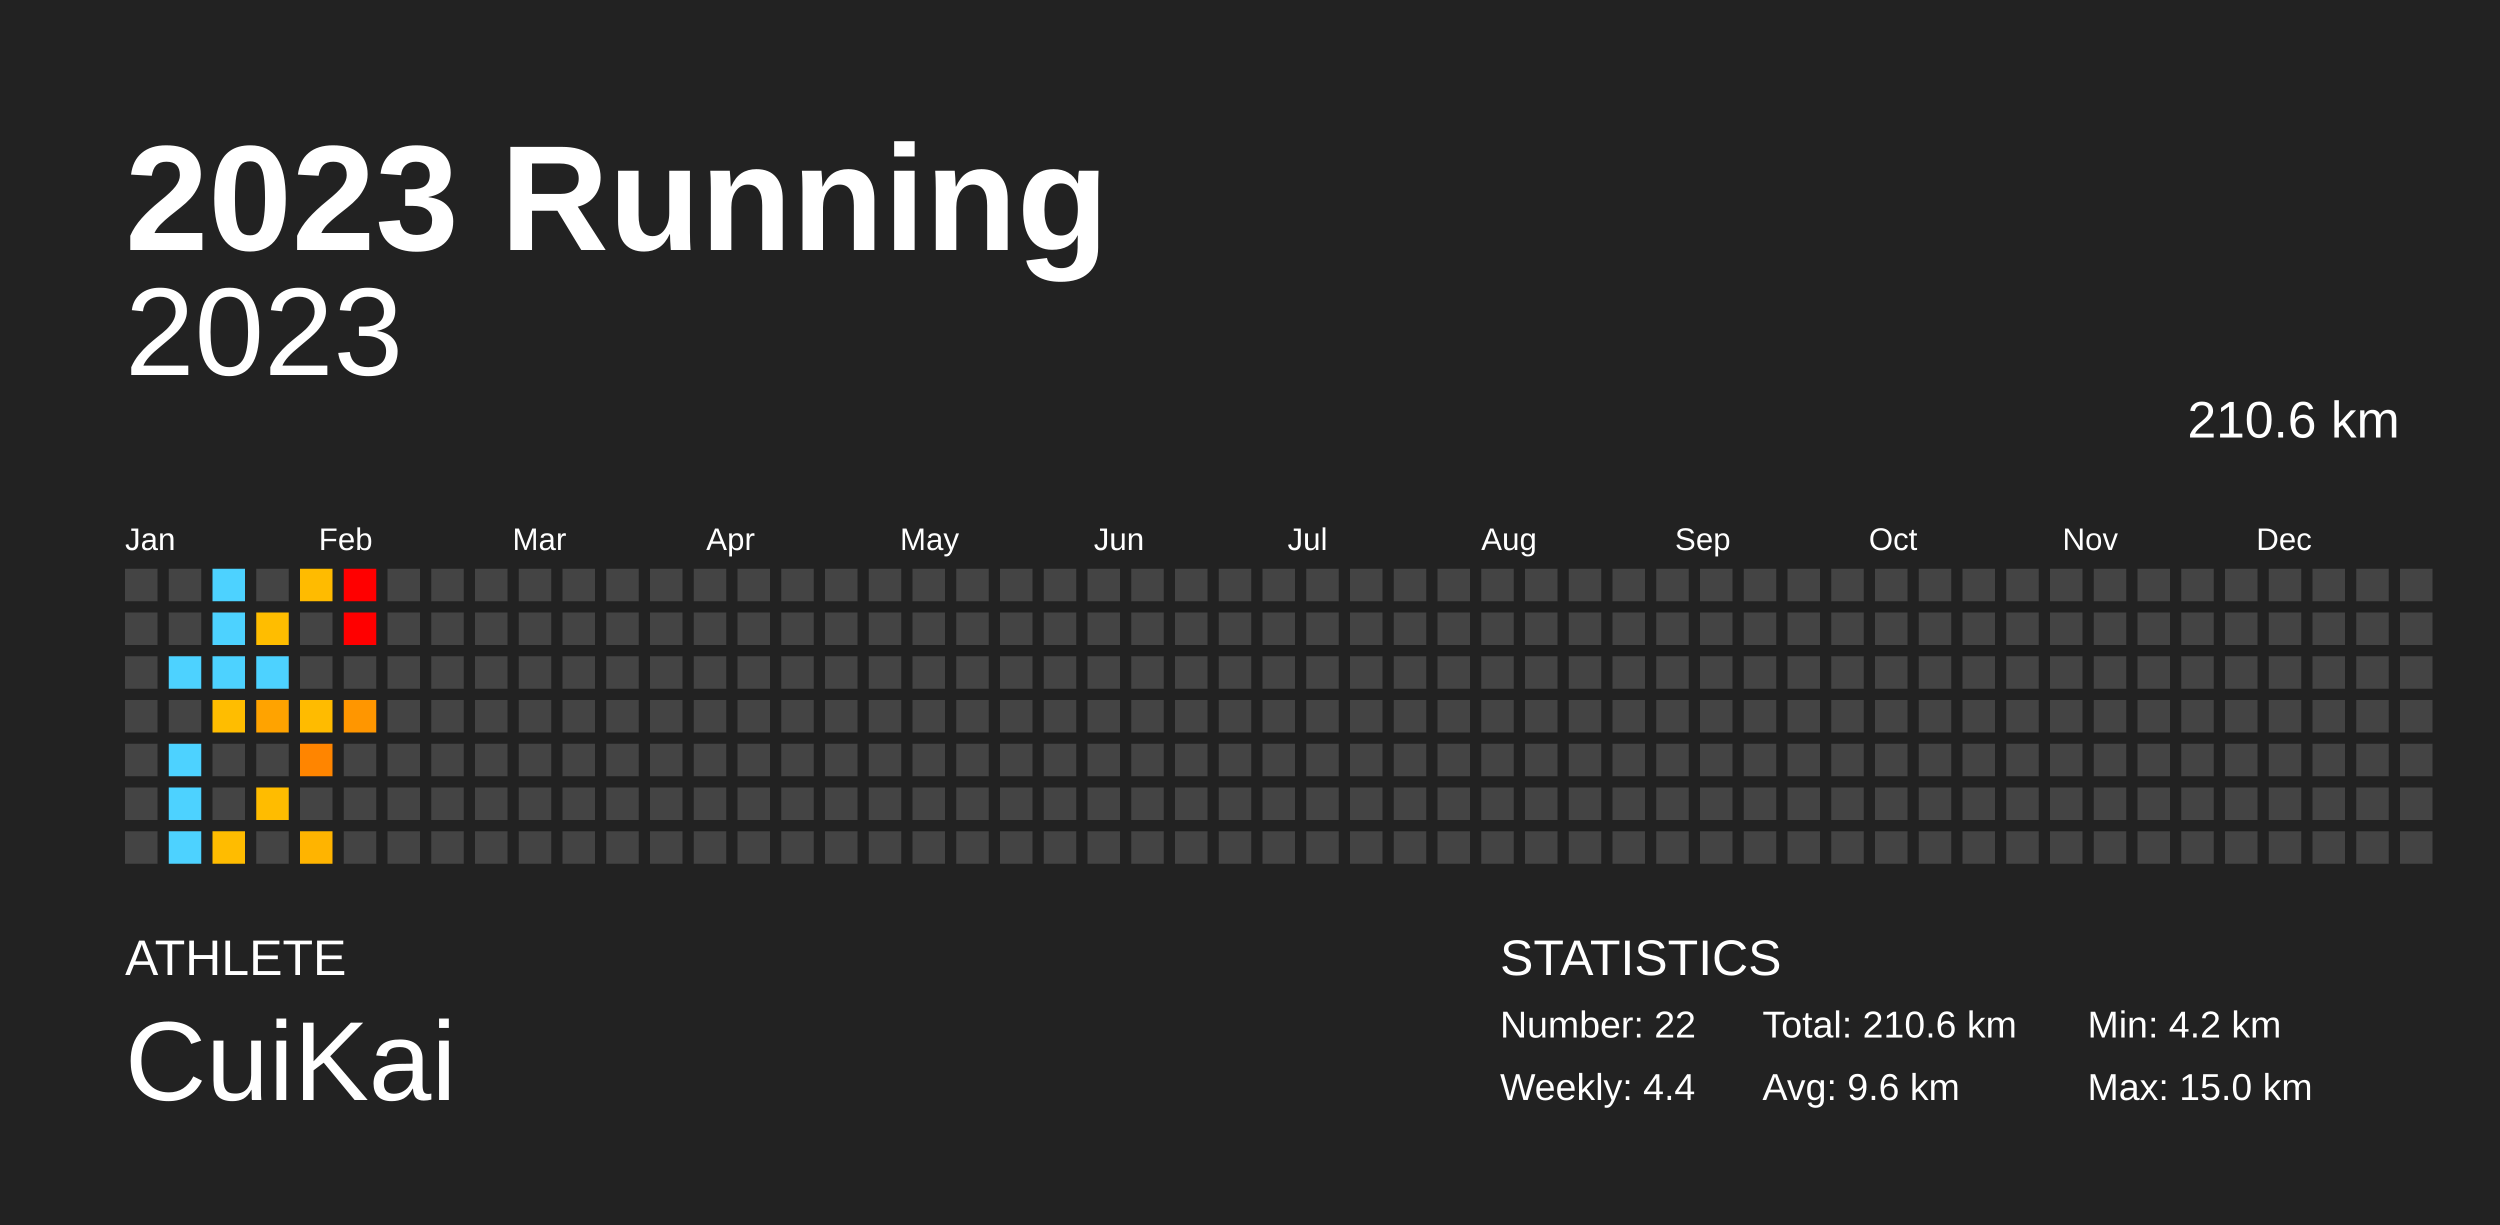
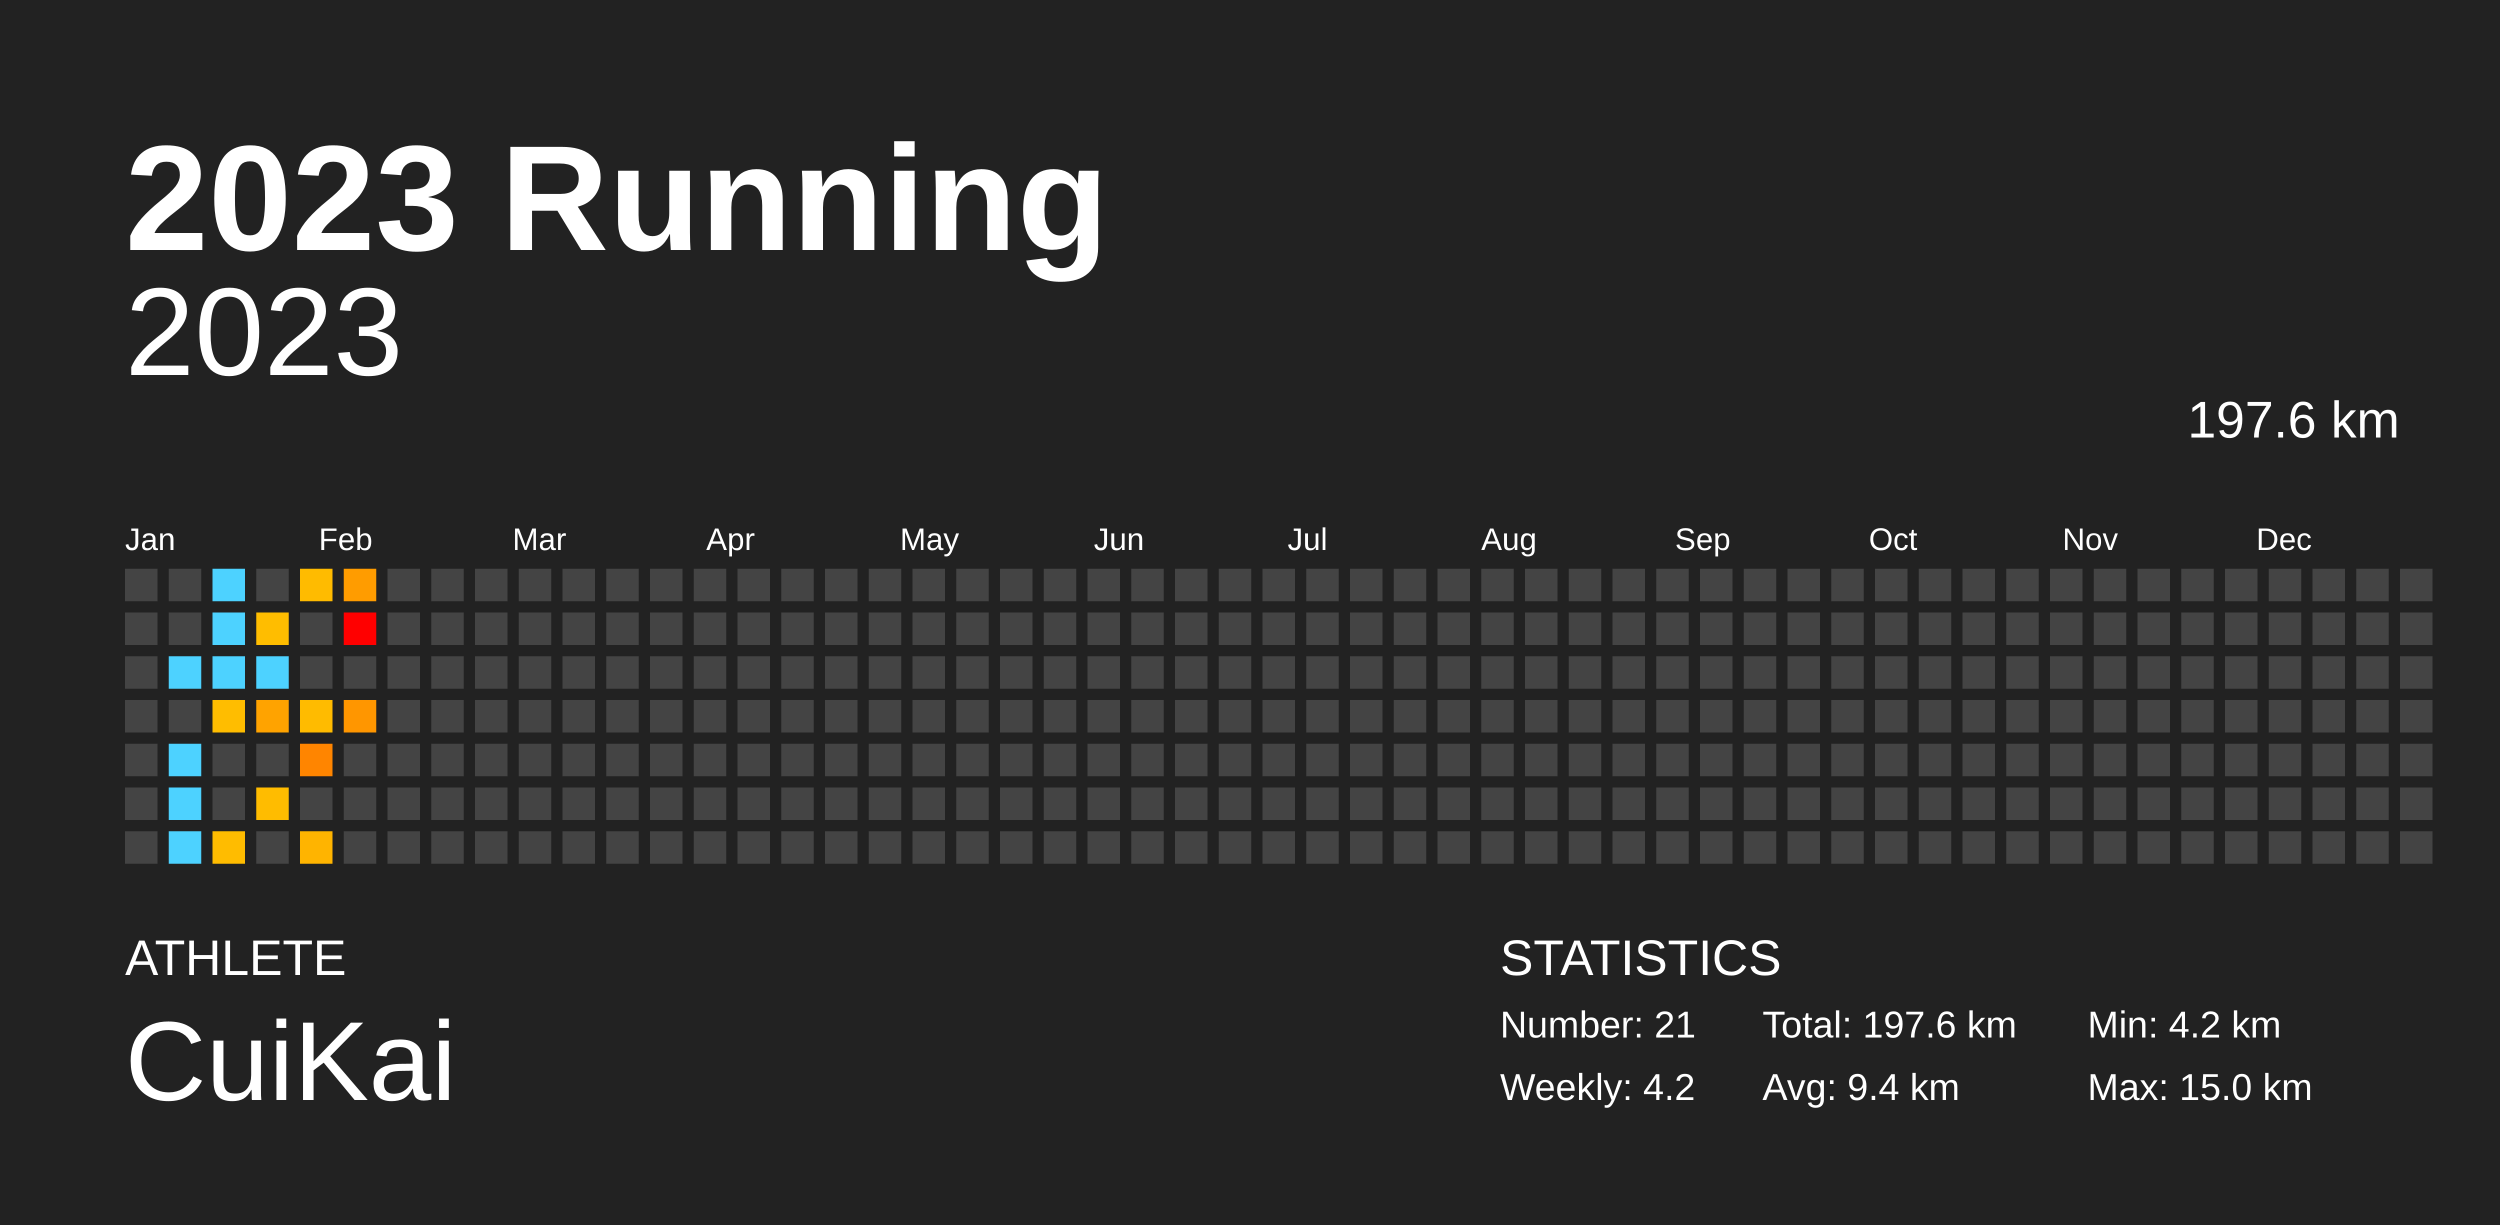
<svg xmlns="http://www.w3.org/2000/svg" baseProfile="full" height="98mm" version="1.1" viewBox="0,0,200,98" width="200mm">
  <defs />
  <rect fill="#222222" height="98" width="200" x="0" y="0" />
  <text fill="#FFFFFF" style="font-size:12px; font-family:Arial; font-weight:bold;" x="10" y="20">2023 Running</text>
  <text fill="#FFFFFF" style="font-size:4px; font-family:Arial" x="10" y="78">ATHLETE</text>
  <text fill="#FFFFFF" style="font-size:9px; font-family:Arial" x="10" y="88">CuiKai</text>
  <text fill="#FFFFFF" style="font-size:4px; font-family:Arial" x="120" y="78">STATISTICS</text>
-   <text fill="#FFFFFF" style="font-size:3px; font-family:Arial" x="120" y="83">Number: 22</text>
-   <text fill="#FFFFFF" style="font-size:3px; font-family:Arial" x="120" y="88">Weekly: 4.4</text>
-   <text fill="#FFFFFF" style="font-size:3px; font-family:Arial" x="141" y="83">Total: 210.6 km</text>
-   <text fill="#FFFFFF" style="font-size:3px; font-family:Arial" x="141" y="88">Avg: 9.6 km</text>
+   <text fill="#FFFFFF" style="font-size:3px; font-family:Arial" x="120" y="83">Number: 21</text>
+   <text fill="#FFFFFF" style="font-size:3px; font-family:Arial" x="120" y="88">Weekly: 4.2</text>
+   <text fill="#FFFFFF" style="font-size:3px; font-family:Arial" x="141" y="83">Total: 197.6 km</text>
+   <text fill="#FFFFFF" style="font-size:3px; font-family:Arial" x="141" y="88">Avg: 9.4 km</text>
  <text fill="#FFFFFF" style="font-size:3px; font-family:Arial" x="167" y="83">Min: 4.2 km</text>
  <text fill="#FFFFFF" style="font-size:3px; font-family:Arial" x="167" y="88">Max: 15.0 km</text>
  <text alignment-baseline="hanging" fill="#FFFFFF" style="font-size:10.0px; font-family:Arial;" x="10" y="30">2023</text>
-   <text alignment-baseline="hanging" fill="#FFFFFF" style="font-size:4.125px; font-family:Arial;" x="175" y="35">210.6 km</text>
+   <text alignment-baseline="hanging" fill="#FFFFFF" style="font-size:4.125px; font-family:Arial;" x="175" y="35">197.6 km</text>
  <text fill="#FFFFFF" style="font-size:2.5px; font-family:Arial" x="10.0" y="44">Jan</text>
  <text fill="#FFFFFF" style="font-size:2.5px; font-family:Arial" x="25.5" y="44">Feb</text>
  <text fill="#FFFFFF" style="font-size:2.5px; font-family:Arial" x="41.0" y="44">Mar</text>
  <text fill="#FFFFFF" style="font-size:2.5px; font-family:Arial" x="56.5" y="44">Apr</text>
  <text fill="#FFFFFF" style="font-size:2.5px; font-family:Arial" x="72.0" y="44">May</text>
  <text fill="#FFFFFF" style="font-size:2.5px; font-family:Arial" x="87.5" y="44">Jun</text>
  <text fill="#FFFFFF" style="font-size:2.5px; font-family:Arial" x="103.0" y="44">Jul</text>
  <text fill="#FFFFFF" style="font-size:2.5px; font-family:Arial" x="118.5" y="44">Aug</text>
  <text fill="#FFFFFF" style="font-size:2.5px; font-family:Arial" x="134.0" y="44">Sep</text>
  <text fill="#FFFFFF" style="font-size:2.5px; font-family:Arial" x="149.5" y="44">Oct</text>
  <text fill="#FFFFFF" style="font-size:2.5px; font-family:Arial" x="165.0" y="44">Nov</text>
  <text fill="#FFFFFF" style="font-size:2.5px; font-family:Arial" x="180.5" y="44">Dec</text>
  <rect fill="#444444" height="2.6" width="2.6" x="10.0" y="45.5" />
  <rect fill="#444444" height="2.6" width="2.6" x="10.0" y="49.0" />
  <rect fill="#444444" height="2.6" width="2.6" x="10.0" y="52.5" />
  <rect fill="#444444" height="2.6" width="2.6" x="10.0" y="56.0" />
  <rect fill="#444444" height="2.6" width="2.6" x="10.0" y="59.5" />
  <rect fill="#444444" height="2.6" width="2.6" x="10.0" y="63.0" />
  <rect fill="#444444" height="2.6" width="2.6" x="10.0" y="66.5" />
  <rect fill="#444444" height="2.6" width="2.6" x="13.5" y="45.5" />
  <rect fill="#444444" height="2.6" width="2.6" x="13.5" y="49.0" />
  <rect fill="#4dd2ff" height="2.6" width="2.6" x="13.5" y="52.5" />
  <rect fill="#444444" height="2.6" width="2.6" x="13.5" y="56.0" />
  <rect fill="#4dd2ff" height="2.6" width="2.6" x="13.5" y="59.5" />
  <rect fill="#4dd2ff" height="2.6" width="2.6" x="13.5" y="63.0" />
  <rect fill="#4dd2ff" height="2.6" width="2.6" x="13.5" y="66.5" />
  <rect fill="#4dd2ff" height="2.6" width="2.6" x="17.0" y="45.5" />
  <rect fill="#4dd2ff" height="2.6" width="2.6" x="17.0" y="49.0" />
  <rect fill="#4dd2ff" height="2.6" width="2.6" x="17.0" y="52.5" />
  <rect fill="#ffbd00" height="2.6" width="2.6" x="17.0" y="56.0" />
  <rect fill="#444444" height="2.6" width="2.6" x="17.0" y="59.5" />
  <rect fill="#444444" height="2.6" width="2.6" x="17.0" y="63.0" />
  <rect fill="#ffbc00" height="2.6" width="2.6" x="17.0" y="66.5" />
  <rect fill="#444444" height="2.6" width="2.6" x="20.5" y="45.5" />
  <rect fill="#ffbd00" height="2.6" width="2.6" x="20.5" y="49.0" />
  <rect fill="#4dd2ff" height="2.6" width="2.6" x="20.5" y="52.5" />
  <rect fill="#ffa300" height="2.6" width="2.6" x="20.5" y="56.0" />
  <rect fill="#444444" height="2.6" width="2.6" x="20.5" y="59.5" />
  <rect fill="#ffbc00" height="2.6" width="2.6" x="20.5" y="63.0" />
  <rect fill="#444444" height="2.6" width="2.6" x="20.5" y="66.5" />
  <rect fill="#ffbb00" height="2.6" width="2.6" x="24.0" y="45.5" />
  <rect fill="#444444" height="2.6" width="2.6" x="24.0" y="49.0" />
  <rect fill="#444444" height="2.6" width="2.6" x="24.0" y="52.5" />
  <rect fill="#ffbb00" height="2.6" width="2.6" x="24.0" y="56.0" />
  <rect fill="#ff8500" height="2.6" width="2.6" x="24.0" y="59.5" />
  <rect fill="#444444" height="2.6" width="2.6" x="24.0" y="63.0" />
  <rect fill="#ffb400" height="2.6" width="2.6" x="24.0" y="66.5" />
-   <rect fill="red" height="2.6" width="2.6" x="27.5" y="45.5" />
+   <rect fill="#ff9c00" height="2.6" width="2.6" x="27.5" y="45.5" />
  <rect fill="red" height="2.6" width="2.6" x="27.5" y="49.0" />
  <rect fill="#444444" height="2.6" width="2.6" x="27.5" y="52.5" />
  <rect fill="#ff9600" height="2.6" width="2.6" x="27.5" y="56.0" />
  <rect fill="#444444" height="2.6" width="2.6" x="27.5" y="59.5" />
  <rect fill="#444444" height="2.6" width="2.6" x="27.5" y="63.0" />
  <rect fill="#444444" height="2.6" width="2.6" x="27.5" y="66.5" />
  <rect fill="#444444" height="2.6" width="2.6" x="31.0" y="45.5" />
  <rect fill="#444444" height="2.6" width="2.6" x="31.0" y="49.0" />
  <rect fill="#444444" height="2.6" width="2.6" x="31.0" y="52.5" />
  <rect fill="#444444" height="2.6" width="2.6" x="31.0" y="56.0" />
  <rect fill="#444444" height="2.6" width="2.6" x="31.0" y="59.5" />
  <rect fill="#444444" height="2.6" width="2.6" x="31.0" y="63.0" />
  <rect fill="#444444" height="2.6" width="2.6" x="31.0" y="66.5" />
  <rect fill="#444444" height="2.6" width="2.6" x="34.5" y="45.5" />
  <rect fill="#444444" height="2.6" width="2.6" x="34.5" y="49.0" />
  <rect fill="#444444" height="2.6" width="2.6" x="34.5" y="52.5" />
  <rect fill="#444444" height="2.6" width="2.6" x="34.5" y="56.0" />
  <rect fill="#444444" height="2.6" width="2.6" x="34.5" y="59.5" />
  <rect fill="#444444" height="2.6" width="2.6" x="34.5" y="63.0" />
  <rect fill="#444444" height="2.6" width="2.6" x="34.5" y="66.5" />
  <rect fill="#444444" height="2.6" width="2.6" x="38.0" y="45.5" />
  <rect fill="#444444" height="2.6" width="2.6" x="38.0" y="49.0" />
  <rect fill="#444444" height="2.6" width="2.6" x="38.0" y="52.5" />
  <rect fill="#444444" height="2.6" width="2.6" x="38.0" y="56.0" />
  <rect fill="#444444" height="2.6" width="2.6" x="38.0" y="59.5" />
  <rect fill="#444444" height="2.6" width="2.6" x="38.0" y="63.0" />
  <rect fill="#444444" height="2.6" width="2.6" x="38.0" y="66.5" />
  <rect fill="#444444" height="2.6" width="2.6" x="41.5" y="45.5" />
  <rect fill="#444444" height="2.6" width="2.6" x="41.5" y="49.0" />
  <rect fill="#444444" height="2.6" width="2.6" x="41.5" y="52.5" />
  <rect fill="#444444" height="2.6" width="2.6" x="41.5" y="56.0" />
  <rect fill="#444444" height="2.6" width="2.6" x="41.5" y="59.5" />
  <rect fill="#444444" height="2.6" width="2.6" x="41.5" y="63.0" />
  <rect fill="#444444" height="2.6" width="2.6" x="41.5" y="66.5" />
  <rect fill="#444444" height="2.6" width="2.6" x="45.0" y="45.5" />
  <rect fill="#444444" height="2.6" width="2.6" x="45.0" y="49.0" />
  <rect fill="#444444" height="2.6" width="2.6" x="45.0" y="52.5" />
  <rect fill="#444444" height="2.6" width="2.6" x="45.0" y="56.0" />
  <rect fill="#444444" height="2.6" width="2.6" x="45.0" y="59.5" />
  <rect fill="#444444" height="2.6" width="2.6" x="45.0" y="63.0" />
  <rect fill="#444444" height="2.6" width="2.6" x="45.0" y="66.5" />
  <rect fill="#444444" height="2.6" width="2.6" x="48.5" y="45.5" />
  <rect fill="#444444" height="2.6" width="2.6" x="48.5" y="49.0" />
  <rect fill="#444444" height="2.6" width="2.6" x="48.5" y="52.5" />
  <rect fill="#444444" height="2.6" width="2.6" x="48.5" y="56.0" />
  <rect fill="#444444" height="2.6" width="2.6" x="48.5" y="59.5" />
  <rect fill="#444444" height="2.6" width="2.6" x="48.5" y="63.0" />
  <rect fill="#444444" height="2.6" width="2.6" x="48.5" y="66.5" />
  <rect fill="#444444" height="2.6" width="2.6" x="52.0" y="45.5" />
  <rect fill="#444444" height="2.6" width="2.6" x="52.0" y="49.0" />
  <rect fill="#444444" height="2.6" width="2.6" x="52.0" y="52.5" />
  <rect fill="#444444" height="2.6" width="2.6" x="52.0" y="56.0" />
  <rect fill="#444444" height="2.6" width="2.6" x="52.0" y="59.5" />
  <rect fill="#444444" height="2.6" width="2.6" x="52.0" y="63.0" />
  <rect fill="#444444" height="2.6" width="2.6" x="52.0" y="66.5" />
  <rect fill="#444444" height="2.6" width="2.6" x="55.5" y="45.5" />
  <rect fill="#444444" height="2.6" width="2.6" x="55.5" y="49.0" />
  <rect fill="#444444" height="2.6" width="2.6" x="55.5" y="52.5" />
  <rect fill="#444444" height="2.6" width="2.6" x="55.5" y="56.0" />
  <rect fill="#444444" height="2.6" width="2.6" x="55.5" y="59.5" />
  <rect fill="#444444" height="2.6" width="2.6" x="55.5" y="63.0" />
  <rect fill="#444444" height="2.6" width="2.6" x="55.5" y="66.5" />
  <rect fill="#444444" height="2.6" width="2.6" x="59.0" y="45.5" />
  <rect fill="#444444" height="2.6" width="2.6" x="59.0" y="49.0" />
  <rect fill="#444444" height="2.6" width="2.6" x="59.0" y="52.5" />
  <rect fill="#444444" height="2.6" width="2.6" x="59.0" y="56.0" />
  <rect fill="#444444" height="2.6" width="2.6" x="59.0" y="59.5" />
  <rect fill="#444444" height="2.6" width="2.6" x="59.0" y="63.0" />
  <rect fill="#444444" height="2.6" width="2.6" x="59.0" y="66.5" />
  <rect fill="#444444" height="2.6" width="2.6" x="62.5" y="45.5" />
  <rect fill="#444444" height="2.6" width="2.6" x="62.5" y="49.0" />
  <rect fill="#444444" height="2.6" width="2.6" x="62.5" y="52.5" />
  <rect fill="#444444" height="2.6" width="2.6" x="62.5" y="56.0" />
  <rect fill="#444444" height="2.6" width="2.6" x="62.5" y="59.5" />
  <rect fill="#444444" height="2.6" width="2.6" x="62.5" y="63.0" />
  <rect fill="#444444" height="2.6" width="2.6" x="62.5" y="66.5" />
  <rect fill="#444444" height="2.6" width="2.6" x="66.0" y="45.5" />
  <rect fill="#444444" height="2.6" width="2.6" x="66.0" y="49.0" />
  <rect fill="#444444" height="2.6" width="2.6" x="66.0" y="52.5" />
  <rect fill="#444444" height="2.6" width="2.6" x="66.0" y="56.0" />
  <rect fill="#444444" height="2.6" width="2.6" x="66.0" y="59.5" />
  <rect fill="#444444" height="2.6" width="2.6" x="66.0" y="63.0" />
  <rect fill="#444444" height="2.6" width="2.6" x="66.0" y="66.5" />
  <rect fill="#444444" height="2.6" width="2.6" x="69.5" y="45.5" />
  <rect fill="#444444" height="2.6" width="2.6" x="69.5" y="49.0" />
  <rect fill="#444444" height="2.6" width="2.6" x="69.5" y="52.5" />
  <rect fill="#444444" height="2.6" width="2.6" x="69.5" y="56.0" />
  <rect fill="#444444" height="2.6" width="2.6" x="69.5" y="59.5" />
  <rect fill="#444444" height="2.6" width="2.6" x="69.5" y="63.0" />
  <rect fill="#444444" height="2.6" width="2.6" x="69.5" y="66.5" />
  <rect fill="#444444" height="2.6" width="2.6" x="73.0" y="45.5" />
  <rect fill="#444444" height="2.6" width="2.6" x="73.0" y="49.0" />
  <rect fill="#444444" height="2.6" width="2.6" x="73.0" y="52.5" />
  <rect fill="#444444" height="2.6" width="2.6" x="73.0" y="56.0" />
  <rect fill="#444444" height="2.6" width="2.6" x="73.0" y="59.5" />
  <rect fill="#444444" height="2.6" width="2.6" x="73.0" y="63.0" />
  <rect fill="#444444" height="2.6" width="2.6" x="73.0" y="66.5" />
  <rect fill="#444444" height="2.6" width="2.6" x="76.5" y="45.5" />
  <rect fill="#444444" height="2.6" width="2.6" x="76.5" y="49.0" />
  <rect fill="#444444" height="2.6" width="2.6" x="76.5" y="52.5" />
  <rect fill="#444444" height="2.6" width="2.6" x="76.5" y="56.0" />
  <rect fill="#444444" height="2.6" width="2.6" x="76.5" y="59.5" />
  <rect fill="#444444" height="2.6" width="2.6" x="76.5" y="63.0" />
  <rect fill="#444444" height="2.6" width="2.6" x="76.5" y="66.5" />
  <rect fill="#444444" height="2.6" width="2.6" x="80.0" y="45.5" />
  <rect fill="#444444" height="2.6" width="2.6" x="80.0" y="49.0" />
  <rect fill="#444444" height="2.6" width="2.6" x="80.0" y="52.5" />
  <rect fill="#444444" height="2.6" width="2.6" x="80.0" y="56.0" />
  <rect fill="#444444" height="2.6" width="2.6" x="80.0" y="59.5" />
  <rect fill="#444444" height="2.6" width="2.6" x="80.0" y="63.0" />
  <rect fill="#444444" height="2.6" width="2.6" x="80.0" y="66.5" />
  <rect fill="#444444" height="2.6" width="2.6" x="83.5" y="45.5" />
  <rect fill="#444444" height="2.6" width="2.6" x="83.5" y="49.0" />
  <rect fill="#444444" height="2.6" width="2.6" x="83.5" y="52.5" />
  <rect fill="#444444" height="2.6" width="2.6" x="83.5" y="56.0" />
  <rect fill="#444444" height="2.6" width="2.6" x="83.5" y="59.5" />
  <rect fill="#444444" height="2.6" width="2.6" x="83.5" y="63.0" />
  <rect fill="#444444" height="2.6" width="2.6" x="83.5" y="66.5" />
  <rect fill="#444444" height="2.6" width="2.6" x="87.0" y="45.5" />
  <rect fill="#444444" height="2.6" width="2.6" x="87.0" y="49.0" />
  <rect fill="#444444" height="2.6" width="2.6" x="87.0" y="52.5" />
  <rect fill="#444444" height="2.6" width="2.6" x="87.0" y="56.0" />
  <rect fill="#444444" height="2.6" width="2.6" x="87.0" y="59.5" />
  <rect fill="#444444" height="2.6" width="2.6" x="87.0" y="63.0" />
  <rect fill="#444444" height="2.6" width="2.6" x="87.0" y="66.5" />
  <rect fill="#444444" height="2.6" width="2.6" x="90.5" y="45.5" />
  <rect fill="#444444" height="2.6" width="2.6" x="90.5" y="49.0" />
  <rect fill="#444444" height="2.6" width="2.6" x="90.5" y="52.5" />
  <rect fill="#444444" height="2.6" width="2.6" x="90.5" y="56.0" />
  <rect fill="#444444" height="2.6" width="2.6" x="90.5" y="59.5" />
  <rect fill="#444444" height="2.6" width="2.6" x="90.5" y="63.0" />
  <rect fill="#444444" height="2.6" width="2.6" x="90.5" y="66.5" />
  <rect fill="#444444" height="2.6" width="2.6" x="94.0" y="45.5" />
  <rect fill="#444444" height="2.6" width="2.6" x="94.0" y="49.0" />
  <rect fill="#444444" height="2.6" width="2.6" x="94.0" y="52.5" />
  <rect fill="#444444" height="2.6" width="2.6" x="94.0" y="56.0" />
  <rect fill="#444444" height="2.6" width="2.6" x="94.0" y="59.5" />
  <rect fill="#444444" height="2.6" width="2.6" x="94.0" y="63.0" />
  <rect fill="#444444" height="2.6" width="2.6" x="94.0" y="66.5" />
  <rect fill="#444444" height="2.6" width="2.6" x="97.5" y="45.5" />
  <rect fill="#444444" height="2.6" width="2.6" x="97.5" y="49.0" />
  <rect fill="#444444" height="2.6" width="2.6" x="97.5" y="52.5" />
  <rect fill="#444444" height="2.6" width="2.6" x="97.5" y="56.0" />
  <rect fill="#444444" height="2.6" width="2.6" x="97.5" y="59.5" />
  <rect fill="#444444" height="2.6" width="2.6" x="97.5" y="63.0" />
  <rect fill="#444444" height="2.6" width="2.6" x="97.5" y="66.5" />
  <rect fill="#444444" height="2.6" width="2.6" x="101.0" y="45.5" />
  <rect fill="#444444" height="2.6" width="2.6" x="101.0" y="49.0" />
  <rect fill="#444444" height="2.6" width="2.6" x="101.0" y="52.5" />
  <rect fill="#444444" height="2.6" width="2.6" x="101.0" y="56.0" />
  <rect fill="#444444" height="2.6" width="2.6" x="101.0" y="59.5" />
  <rect fill="#444444" height="2.6" width="2.6" x="101.0" y="63.0" />
  <rect fill="#444444" height="2.6" width="2.6" x="101.0" y="66.5" />
  <rect fill="#444444" height="2.6" width="2.6" x="104.5" y="45.5" />
  <rect fill="#444444" height="2.6" width="2.6" x="104.5" y="49.0" />
  <rect fill="#444444" height="2.6" width="2.6" x="104.5" y="52.5" />
  <rect fill="#444444" height="2.6" width="2.6" x="104.5" y="56.0" />
  <rect fill="#444444" height="2.6" width="2.6" x="104.5" y="59.5" />
  <rect fill="#444444" height="2.6" width="2.6" x="104.5" y="63.0" />
  <rect fill="#444444" height="2.6" width="2.6" x="104.5" y="66.5" />
  <rect fill="#444444" height="2.6" width="2.6" x="108.0" y="45.5" />
  <rect fill="#444444" height="2.6" width="2.6" x="108.0" y="49.0" />
  <rect fill="#444444" height="2.6" width="2.6" x="108.0" y="52.5" />
  <rect fill="#444444" height="2.6" width="2.6" x="108.0" y="56.0" />
  <rect fill="#444444" height="2.6" width="2.6" x="108.0" y="59.5" />
  <rect fill="#444444" height="2.6" width="2.6" x="108.0" y="63.0" />
  <rect fill="#444444" height="2.6" width="2.6" x="108.0" y="66.5" />
  <rect fill="#444444" height="2.6" width="2.6" x="111.5" y="45.5" />
  <rect fill="#444444" height="2.6" width="2.6" x="111.5" y="49.0" />
  <rect fill="#444444" height="2.6" width="2.6" x="111.5" y="52.5" />
  <rect fill="#444444" height="2.6" width="2.6" x="111.5" y="56.0" />
  <rect fill="#444444" height="2.6" width="2.6" x="111.5" y="59.5" />
  <rect fill="#444444" height="2.6" width="2.6" x="111.5" y="63.0" />
  <rect fill="#444444" height="2.6" width="2.6" x="111.5" y="66.5" />
  <rect fill="#444444" height="2.6" width="2.6" x="115.0" y="45.5" />
  <rect fill="#444444" height="2.6" width="2.6" x="115.0" y="49.0" />
  <rect fill="#444444" height="2.6" width="2.6" x="115.0" y="52.5" />
  <rect fill="#444444" height="2.6" width="2.6" x="115.0" y="56.0" />
  <rect fill="#444444" height="2.6" width="2.6" x="115.0" y="59.5" />
  <rect fill="#444444" height="2.6" width="2.6" x="115.0" y="63.0" />
  <rect fill="#444444" height="2.6" width="2.6" x="115.0" y="66.5" />
  <rect fill="#444444" height="2.6" width="2.6" x="118.5" y="45.5" />
  <rect fill="#444444" height="2.6" width="2.6" x="118.5" y="49.0" />
  <rect fill="#444444" height="2.6" width="2.6" x="118.5" y="52.5" />
  <rect fill="#444444" height="2.6" width="2.6" x="118.5" y="56.0" />
  <rect fill="#444444" height="2.6" width="2.6" x="118.5" y="59.5" />
  <rect fill="#444444" height="2.6" width="2.6" x="118.5" y="63.0" />
  <rect fill="#444444" height="2.6" width="2.6" x="118.5" y="66.5" />
  <rect fill="#444444" height="2.6" width="2.6" x="122.0" y="45.5" />
  <rect fill="#444444" height="2.6" width="2.6" x="122.0" y="49.0" />
  <rect fill="#444444" height="2.6" width="2.6" x="122.0" y="52.5" />
  <rect fill="#444444" height="2.6" width="2.6" x="122.0" y="56.0" />
  <rect fill="#444444" height="2.6" width="2.6" x="122.0" y="59.5" />
  <rect fill="#444444" height="2.6" width="2.6" x="122.0" y="63.0" />
  <rect fill="#444444" height="2.6" width="2.6" x="122.0" y="66.5" />
  <rect fill="#444444" height="2.6" width="2.6" x="125.5" y="45.5" />
  <rect fill="#444444" height="2.6" width="2.6" x="125.5" y="49.0" />
  <rect fill="#444444" height="2.6" width="2.6" x="125.5" y="52.5" />
  <rect fill="#444444" height="2.6" width="2.6" x="125.5" y="56.0" />
  <rect fill="#444444" height="2.6" width="2.6" x="125.5" y="59.5" />
  <rect fill="#444444" height="2.6" width="2.6" x="125.5" y="63.0" />
  <rect fill="#444444" height="2.6" width="2.6" x="125.5" y="66.5" />
  <rect fill="#444444" height="2.6" width="2.6" x="129.0" y="45.5" />
  <rect fill="#444444" height="2.6" width="2.6" x="129.0" y="49.0" />
  <rect fill="#444444" height="2.6" width="2.6" x="129.0" y="52.5" />
  <rect fill="#444444" height="2.6" width="2.6" x="129.0" y="56.0" />
  <rect fill="#444444" height="2.6" width="2.6" x="129.0" y="59.5" />
  <rect fill="#444444" height="2.6" width="2.6" x="129.0" y="63.0" />
  <rect fill="#444444" height="2.6" width="2.6" x="129.0" y="66.5" />
  <rect fill="#444444" height="2.6" width="2.6" x="132.5" y="45.5" />
  <rect fill="#444444" height="2.6" width="2.6" x="132.5" y="49.0" />
  <rect fill="#444444" height="2.6" width="2.6" x="132.5" y="52.5" />
  <rect fill="#444444" height="2.6" width="2.6" x="132.5" y="56.0" />
  <rect fill="#444444" height="2.6" width="2.6" x="132.5" y="59.5" />
  <rect fill="#444444" height="2.6" width="2.6" x="132.5" y="63.0" />
  <rect fill="#444444" height="2.6" width="2.6" x="132.5" y="66.5" />
  <rect fill="#444444" height="2.6" width="2.6" x="136.0" y="45.5" />
  <rect fill="#444444" height="2.6" width="2.6" x="136.0" y="49.0" />
  <rect fill="#444444" height="2.6" width="2.6" x="136.0" y="52.5" />
  <rect fill="#444444" height="2.6" width="2.6" x="136.0" y="56.0" />
  <rect fill="#444444" height="2.6" width="2.6" x="136.0" y="59.5" />
  <rect fill="#444444" height="2.6" width="2.6" x="136.0" y="63.0" />
  <rect fill="#444444" height="2.6" width="2.6" x="136.0" y="66.5" />
  <rect fill="#444444" height="2.6" width="2.6" x="139.5" y="45.5" />
  <rect fill="#444444" height="2.6" width="2.6" x="139.5" y="49.0" />
  <rect fill="#444444" height="2.6" width="2.6" x="139.5" y="52.5" />
  <rect fill="#444444" height="2.6" width="2.6" x="139.5" y="56.0" />
  <rect fill="#444444" height="2.6" width="2.6" x="139.5" y="59.5" />
  <rect fill="#444444" height="2.6" width="2.6" x="139.5" y="63.0" />
  <rect fill="#444444" height="2.6" width="2.6" x="139.5" y="66.5" />
  <rect fill="#444444" height="2.6" width="2.6" x="143.0" y="45.5" />
  <rect fill="#444444" height="2.6" width="2.6" x="143.0" y="49.0" />
  <rect fill="#444444" height="2.6" width="2.6" x="143.0" y="52.5" />
  <rect fill="#444444" height="2.6" width="2.6" x="143.0" y="56.0" />
  <rect fill="#444444" height="2.6" width="2.6" x="143.0" y="59.5" />
  <rect fill="#444444" height="2.6" width="2.6" x="143.0" y="63.0" />
  <rect fill="#444444" height="2.6" width="2.6" x="143.0" y="66.5" />
  <rect fill="#444444" height="2.6" width="2.6" x="146.5" y="45.5" />
  <rect fill="#444444" height="2.6" width="2.6" x="146.5" y="49.0" />
  <rect fill="#444444" height="2.6" width="2.6" x="146.5" y="52.5" />
  <rect fill="#444444" height="2.6" width="2.6" x="146.5" y="56.0" />
  <rect fill="#444444" height="2.6" width="2.6" x="146.5" y="59.5" />
  <rect fill="#444444" height="2.6" width="2.6" x="146.5" y="63.0" />
  <rect fill="#444444" height="2.6" width="2.6" x="146.5" y="66.5" />
  <rect fill="#444444" height="2.6" width="2.6" x="150.0" y="45.5" />
  <rect fill="#444444" height="2.6" width="2.6" x="150.0" y="49.0" />
  <rect fill="#444444" height="2.6" width="2.6" x="150.0" y="52.5" />
  <rect fill="#444444" height="2.6" width="2.6" x="150.0" y="56.0" />
  <rect fill="#444444" height="2.6" width="2.6" x="150.0" y="59.5" />
  <rect fill="#444444" height="2.6" width="2.6" x="150.0" y="63.0" />
  <rect fill="#444444" height="2.6" width="2.6" x="150.0" y="66.5" />
  <rect fill="#444444" height="2.6" width="2.6" x="153.5" y="45.5" />
  <rect fill="#444444" height="2.6" width="2.6" x="153.5" y="49.0" />
  <rect fill="#444444" height="2.6" width="2.6" x="153.5" y="52.5" />
  <rect fill="#444444" height="2.6" width="2.6" x="153.5" y="56.0" />
  <rect fill="#444444" height="2.6" width="2.6" x="153.5" y="59.5" />
  <rect fill="#444444" height="2.6" width="2.6" x="153.5" y="63.0" />
  <rect fill="#444444" height="2.6" width="2.6" x="153.5" y="66.5" />
  <rect fill="#444444" height="2.6" width="2.6" x="157.0" y="45.5" />
  <rect fill="#444444" height="2.6" width="2.6" x="157.0" y="49.0" />
  <rect fill="#444444" height="2.6" width="2.6" x="157.0" y="52.5" />
  <rect fill="#444444" height="2.6" width="2.6" x="157.0" y="56.0" />
  <rect fill="#444444" height="2.6" width="2.6" x="157.0" y="59.5" />
  <rect fill="#444444" height="2.6" width="2.6" x="157.0" y="63.0" />
  <rect fill="#444444" height="2.6" width="2.6" x="157.0" y="66.5" />
  <rect fill="#444444" height="2.6" width="2.6" x="160.5" y="45.5" />
  <rect fill="#444444" height="2.6" width="2.6" x="160.5" y="49.0" />
  <rect fill="#444444" height="2.6" width="2.6" x="160.5" y="52.5" />
  <rect fill="#444444" height="2.6" width="2.6" x="160.5" y="56.0" />
  <rect fill="#444444" height="2.6" width="2.6" x="160.5" y="59.5" />
  <rect fill="#444444" height="2.6" width="2.6" x="160.5" y="63.0" />
  <rect fill="#444444" height="2.6" width="2.6" x="160.5" y="66.5" />
  <rect fill="#444444" height="2.6" width="2.6" x="164.0" y="45.5" />
  <rect fill="#444444" height="2.6" width="2.6" x="164.0" y="49.0" />
  <rect fill="#444444" height="2.6" width="2.6" x="164.0" y="52.5" />
  <rect fill="#444444" height="2.6" width="2.6" x="164.0" y="56.0" />
  <rect fill="#444444" height="2.6" width="2.6" x="164.0" y="59.5" />
  <rect fill="#444444" height="2.6" width="2.6" x="164.0" y="63.0" />
  <rect fill="#444444" height="2.6" width="2.6" x="164.0" y="66.5" />
  <rect fill="#444444" height="2.6" width="2.6" x="167.5" y="45.5" />
  <rect fill="#444444" height="2.6" width="2.6" x="167.5" y="49.0" />
  <rect fill="#444444" height="2.6" width="2.6" x="167.5" y="52.5" />
  <rect fill="#444444" height="2.6" width="2.6" x="167.5" y="56.0" />
  <rect fill="#444444" height="2.6" width="2.6" x="167.5" y="59.5" />
  <rect fill="#444444" height="2.6" width="2.6" x="167.5" y="63.0" />
  <rect fill="#444444" height="2.6" width="2.6" x="167.5" y="66.5" />
  <rect fill="#444444" height="2.6" width="2.6" x="171.0" y="45.5" />
  <rect fill="#444444" height="2.6" width="2.6" x="171.0" y="49.0" />
  <rect fill="#444444" height="2.6" width="2.6" x="171.0" y="52.5" />
  <rect fill="#444444" height="2.6" width="2.6" x="171.0" y="56.0" />
  <rect fill="#444444" height="2.6" width="2.6" x="171.0" y="59.5" />
  <rect fill="#444444" height="2.6" width="2.6" x="171.0" y="63.0" />
  <rect fill="#444444" height="2.6" width="2.6" x="171.0" y="66.5" />
  <rect fill="#444444" height="2.6" width="2.6" x="174.5" y="45.5" />
  <rect fill="#444444" height="2.6" width="2.6" x="174.5" y="49.0" />
  <rect fill="#444444" height="2.6" width="2.6" x="174.5" y="52.5" />
  <rect fill="#444444" height="2.6" width="2.6" x="174.5" y="56.0" />
  <rect fill="#444444" height="2.6" width="2.6" x="174.5" y="59.5" />
  <rect fill="#444444" height="2.6" width="2.6" x="174.5" y="63.0" />
  <rect fill="#444444" height="2.6" width="2.6" x="174.5" y="66.5" />
  <rect fill="#444444" height="2.6" width="2.6" x="178.0" y="45.5" />
  <rect fill="#444444" height="2.6" width="2.6" x="178.0" y="49.0" />
  <rect fill="#444444" height="2.6" width="2.6" x="178.0" y="52.5" />
  <rect fill="#444444" height="2.6" width="2.6" x="178.0" y="56.0" />
  <rect fill="#444444" height="2.6" width="2.6" x="178.0" y="59.5" />
  <rect fill="#444444" height="2.6" width="2.6" x="178.0" y="63.0" />
  <rect fill="#444444" height="2.6" width="2.6" x="178.0" y="66.5" />
  <rect fill="#444444" height="2.6" width="2.6" x="181.5" y="45.5" />
  <rect fill="#444444" height="2.6" width="2.6" x="181.5" y="49.0" />
  <rect fill="#444444" height="2.6" width="2.6" x="181.5" y="52.5" />
  <rect fill="#444444" height="2.6" width="2.6" x="181.5" y="56.0" />
  <rect fill="#444444" height="2.6" width="2.6" x="181.5" y="59.5" />
  <rect fill="#444444" height="2.6" width="2.6" x="181.5" y="63.0" />
  <rect fill="#444444" height="2.6" width="2.6" x="181.5" y="66.5" />
  <rect fill="#444444" height="2.6" width="2.6" x="185.0" y="45.5" />
  <rect fill="#444444" height="2.6" width="2.6" x="185.0" y="49.0" />
  <rect fill="#444444" height="2.6" width="2.6" x="185.0" y="52.5" />
  <rect fill="#444444" height="2.6" width="2.6" x="185.0" y="56.0" />
  <rect fill="#444444" height="2.6" width="2.6" x="185.0" y="59.5" />
  <rect fill="#444444" height="2.6" width="2.6" x="185.0" y="63.0" />
  <rect fill="#444444" height="2.6" width="2.6" x="185.0" y="66.5" />
  <rect fill="#444444" height="2.6" width="2.6" x="188.5" y="45.5" />
  <rect fill="#444444" height="2.6" width="2.6" x="188.5" y="49.0" />
  <rect fill="#444444" height="2.6" width="2.6" x="188.5" y="52.5" />
  <rect fill="#444444" height="2.6" width="2.6" x="188.5" y="56.0" />
  <rect fill="#444444" height="2.6" width="2.6" x="188.5" y="59.5" />
  <rect fill="#444444" height="2.6" width="2.6" x="188.5" y="63.0" />
  <rect fill="#444444" height="2.6" width="2.6" x="188.5" y="66.5" />
  <rect fill="#444444" height="2.6" width="2.6" x="192.0" y="45.5" />
  <rect fill="#444444" height="2.6" width="2.6" x="192.0" y="49.0" />
  <rect fill="#444444" height="2.6" width="2.6" x="192.0" y="52.5" />
  <rect fill="#444444" height="2.6" width="2.6" x="192.0" y="56.0" />
  <rect fill="#444444" height="2.6" width="2.6" x="192.0" y="59.5" />
  <rect fill="#444444" height="2.6" width="2.6" x="192.0" y="63.0" />
  <rect fill="#444444" height="2.6" width="2.6" x="192.0" y="66.5" />
</svg>
